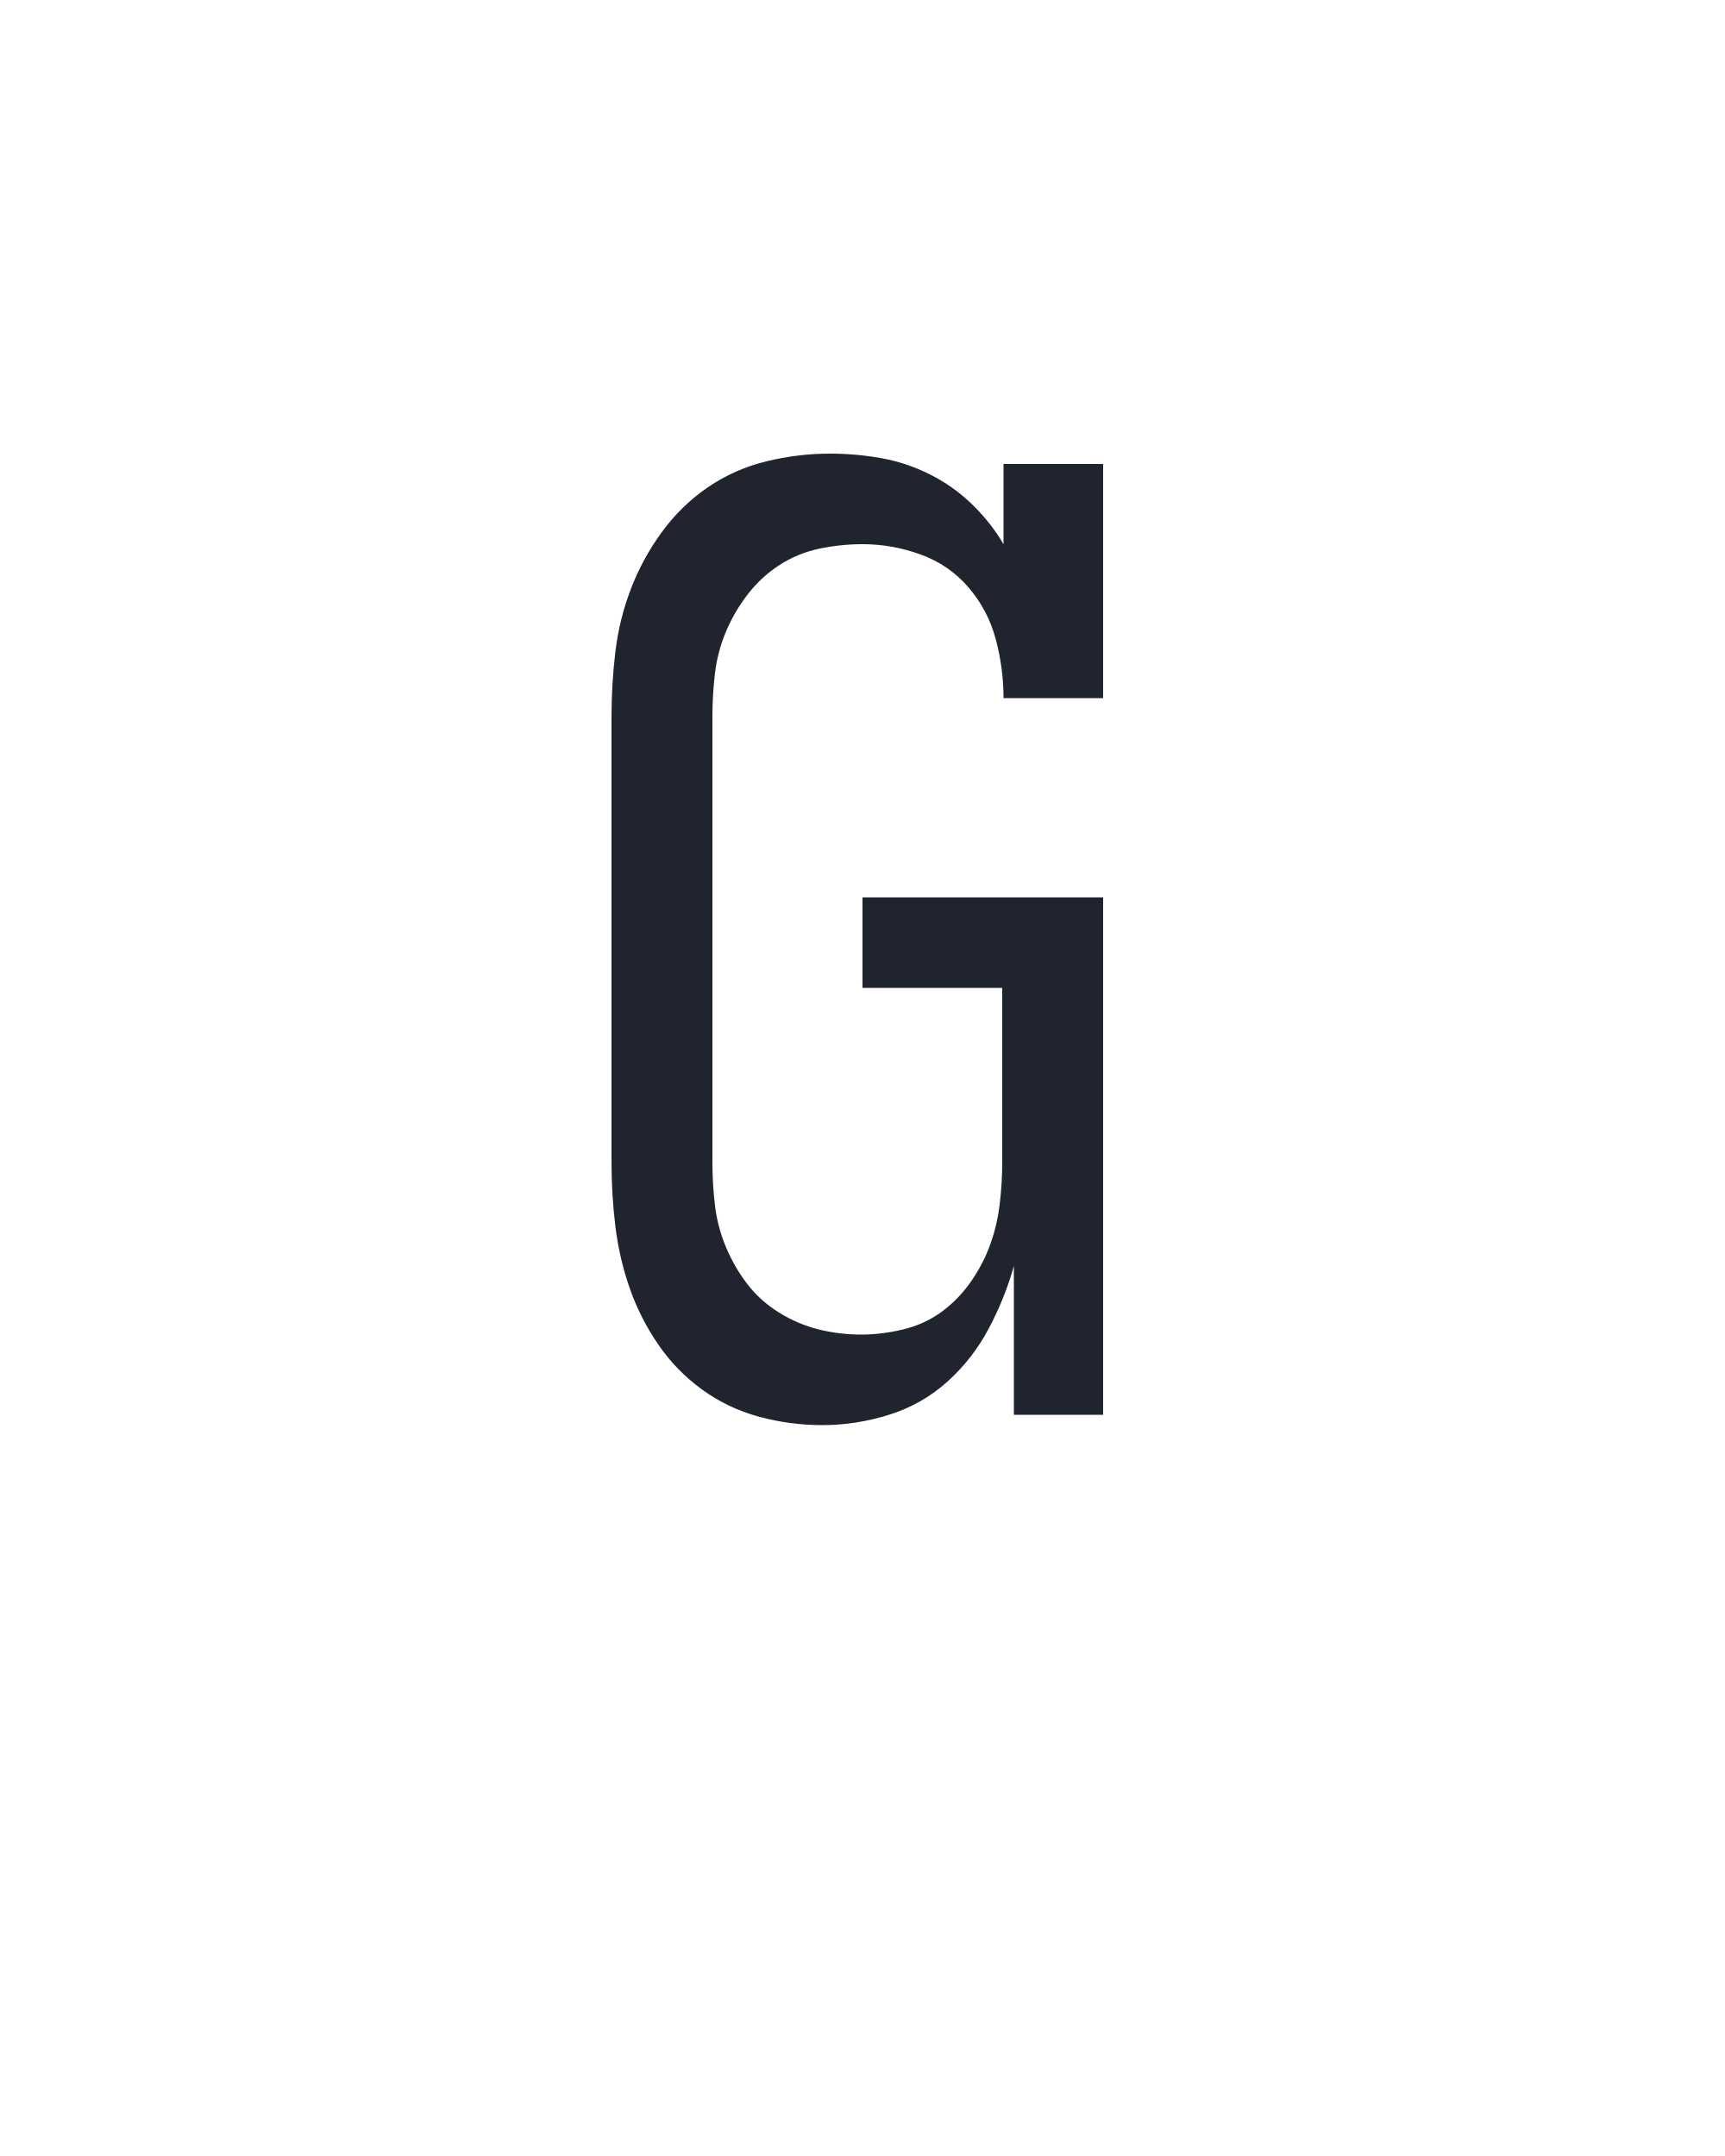
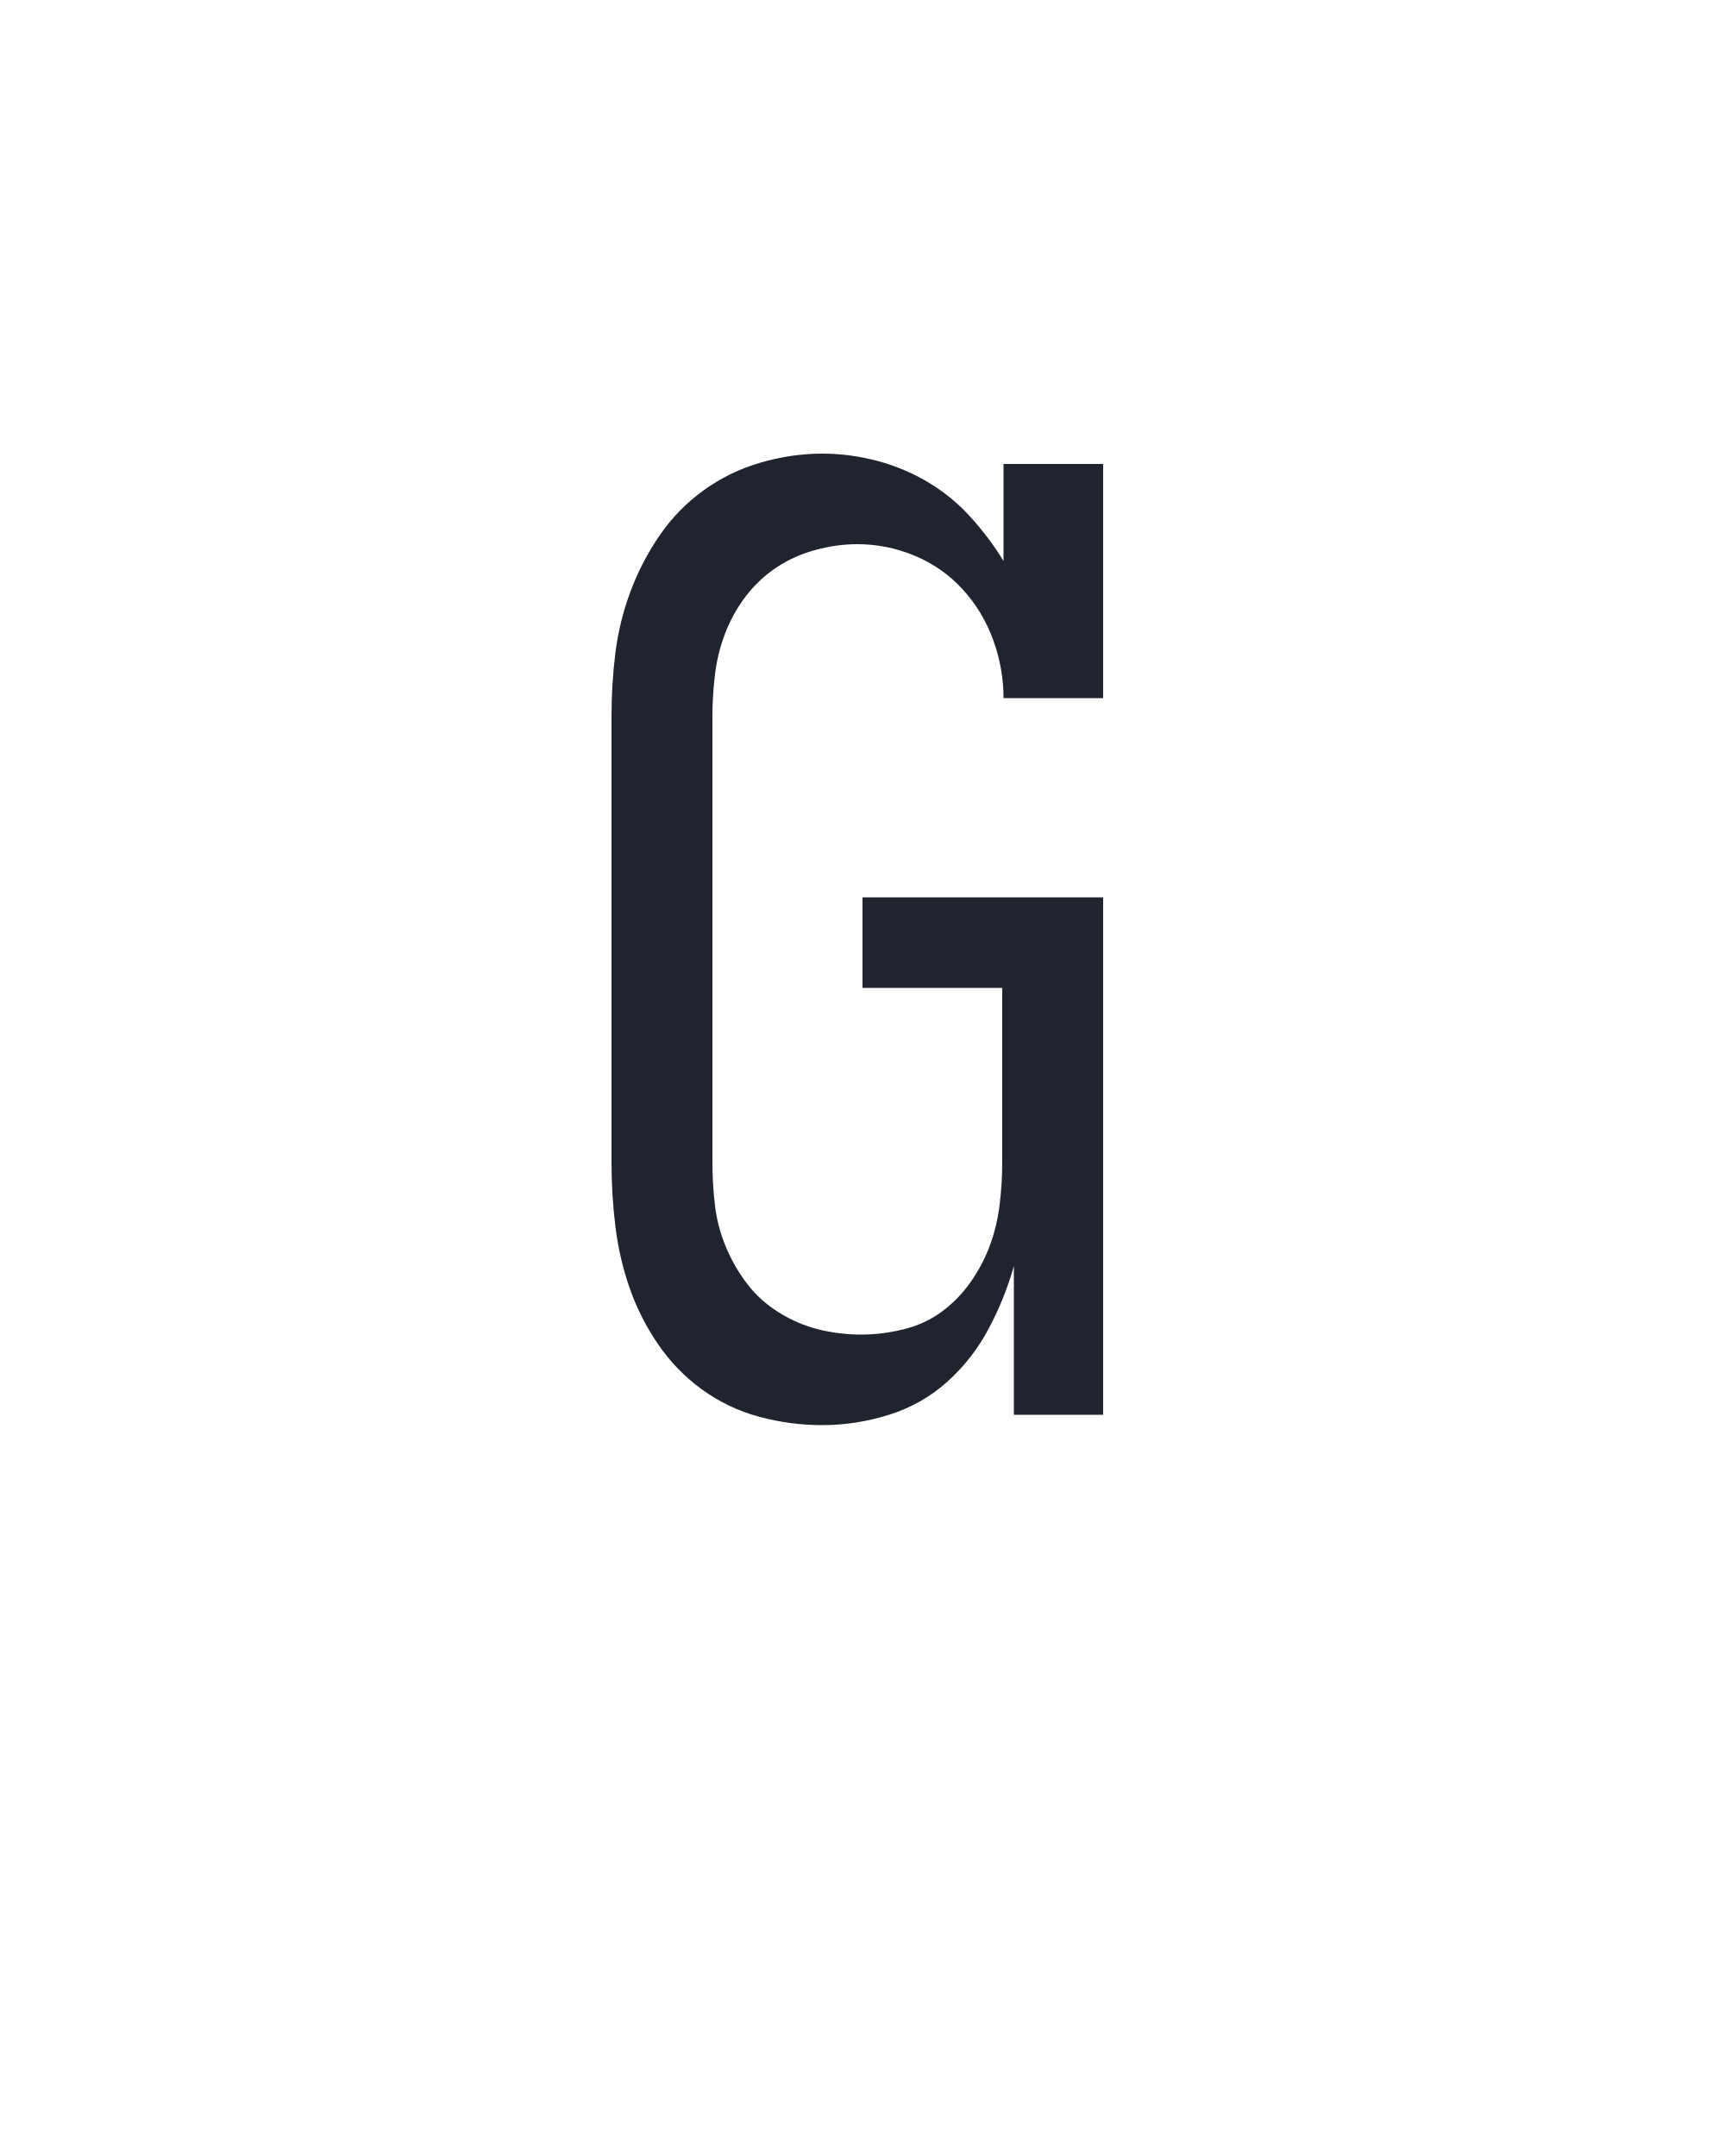
<svg xmlns="http://www.w3.org/2000/svg" height="160" viewBox="0 0 128 160" width="128">
  <defs>
-     <path d="M 219 8 Q 194 8 170 1.5 Q 146 -5 126 -19.5 Q 106 -34 92 -54.5 Q 78 -75 70 -98 Q 62 -121 59 -145.5 Q 56 -170 56 -195 L 56 -540 Q 56 -565 59 -590 Q 62 -615 71 -638.5 Q 80 -662 95 -682.5 Q 110 -703 130.5 -717 Q 151 -731 175.5 -737 Q 200 -743 225 -743 Q 245 -743 264.5 -739.5 Q 284 -736 302 -727 Q 320 -718 334.5 -704 Q 349 -690 359 -673 L 359 -735 L 436 -735 L 436 -554 L 359 -554 Q 359 -577 353 -599.5 Q 347 -622 332 -639.5 Q 317 -657 295 -665 Q 273 -673 250 -673 Q 233 -673 216.5 -669.5 Q 200 -666 186 -657 Q 172 -648 161.5 -634.5 Q 151 -621 144.5 -605.5 Q 138 -590 136 -573.5 Q 134 -557 134 -540 L 134 -195 Q 134 -178 136 -161.5 Q 138 -145 144.5 -129.5 Q 151 -114 161 -101 Q 171 -88 185.5 -79 Q 200 -70 216 -66 Q 232 -62 249 -62 Q 265 -62 281.5 -66 Q 298 -70 311 -79.5 Q 324 -89 333.5 -102.5 Q 343 -116 348.5 -131 Q 354 -146 356 -162.5 Q 358 -179 358 -195 L 358 -330 L 250 -330 L 250 -400 L 436 -400 L 436 0 L 367 0 L 367 -115 Q 360 -90 347.5 -66.5 Q 335 -43 315.5 -25.5 Q 296 -8 270.5 0 Q 245 8 219 8 Z " id="path1" />
+     <path d="M 219 8 Q 194 8 170 1.5 Q 146 -5 126 -19.5 Q 106 -34 92 -54.5 Q 78 -75 70 -98 Q 62 -121 59 -145.5 Q 56 -170 56 -195 L 56 -540 Q 56 -565 59 -589 Q 62 -613 70.5 -636 Q 79 -659 93 -679.5 Q 107 -700 127 -714.5 Q 147 -729 171 -736 Q 195 -743 219 -743 Q 240 -743 261 -737.5 Q 282 -732 300.5 -721 Q 319 -710 333.5 -694 Q 348 -678 359 -660 L 359 -735 L 436 -735 L 436 -554 L 359 -554 Q 359 -577 351 -599 Q 343 -621 327.5 -638 Q 312 -655 290.5 -664 Q 269 -673 246 -673 Q 230 -673 213.5 -668.5 Q 197 -664 183.5 -655 Q 170 -646 160 -633 Q 150 -620 144 -604.5 Q 138 -589 136 -572.5 Q 134 -556 134 -540 L 134 -195 Q 134 -178 136 -161.5 Q 138 -145 144.5 -129.5 Q 151 -114 161 -101 Q 171 -88 185.5 -79 Q 200 -70 216 -66 Q 232 -62 249 -62 Q 265 -62 281.5 -66 Q 298 -70 311 -79.5 Q 324 -89 333.5 -102.5 Q 343 -116 348.5 -131 Q 354 -146 356 -162.5 Q 358 -179 358 -195 L 358 -330 L 250 -330 L 250 -400 L 436 -400 L 436 0 L 367 0 L 367 -115 Q 360 -90 347.5 -66.5 Q 335 -43 315.5 -25.5 Q 296 -8 270.5 0 Q 245 8 219 8 Z " id="path1" />
  </defs>
  <g>
    <g data-source-text="G" fill="#20242e" transform="translate(40 104.992) rotate(0) scale(0.09599999)">
      <use href="#path1" transform="translate(0 0)" />
    </g>
  </g>
</svg>
